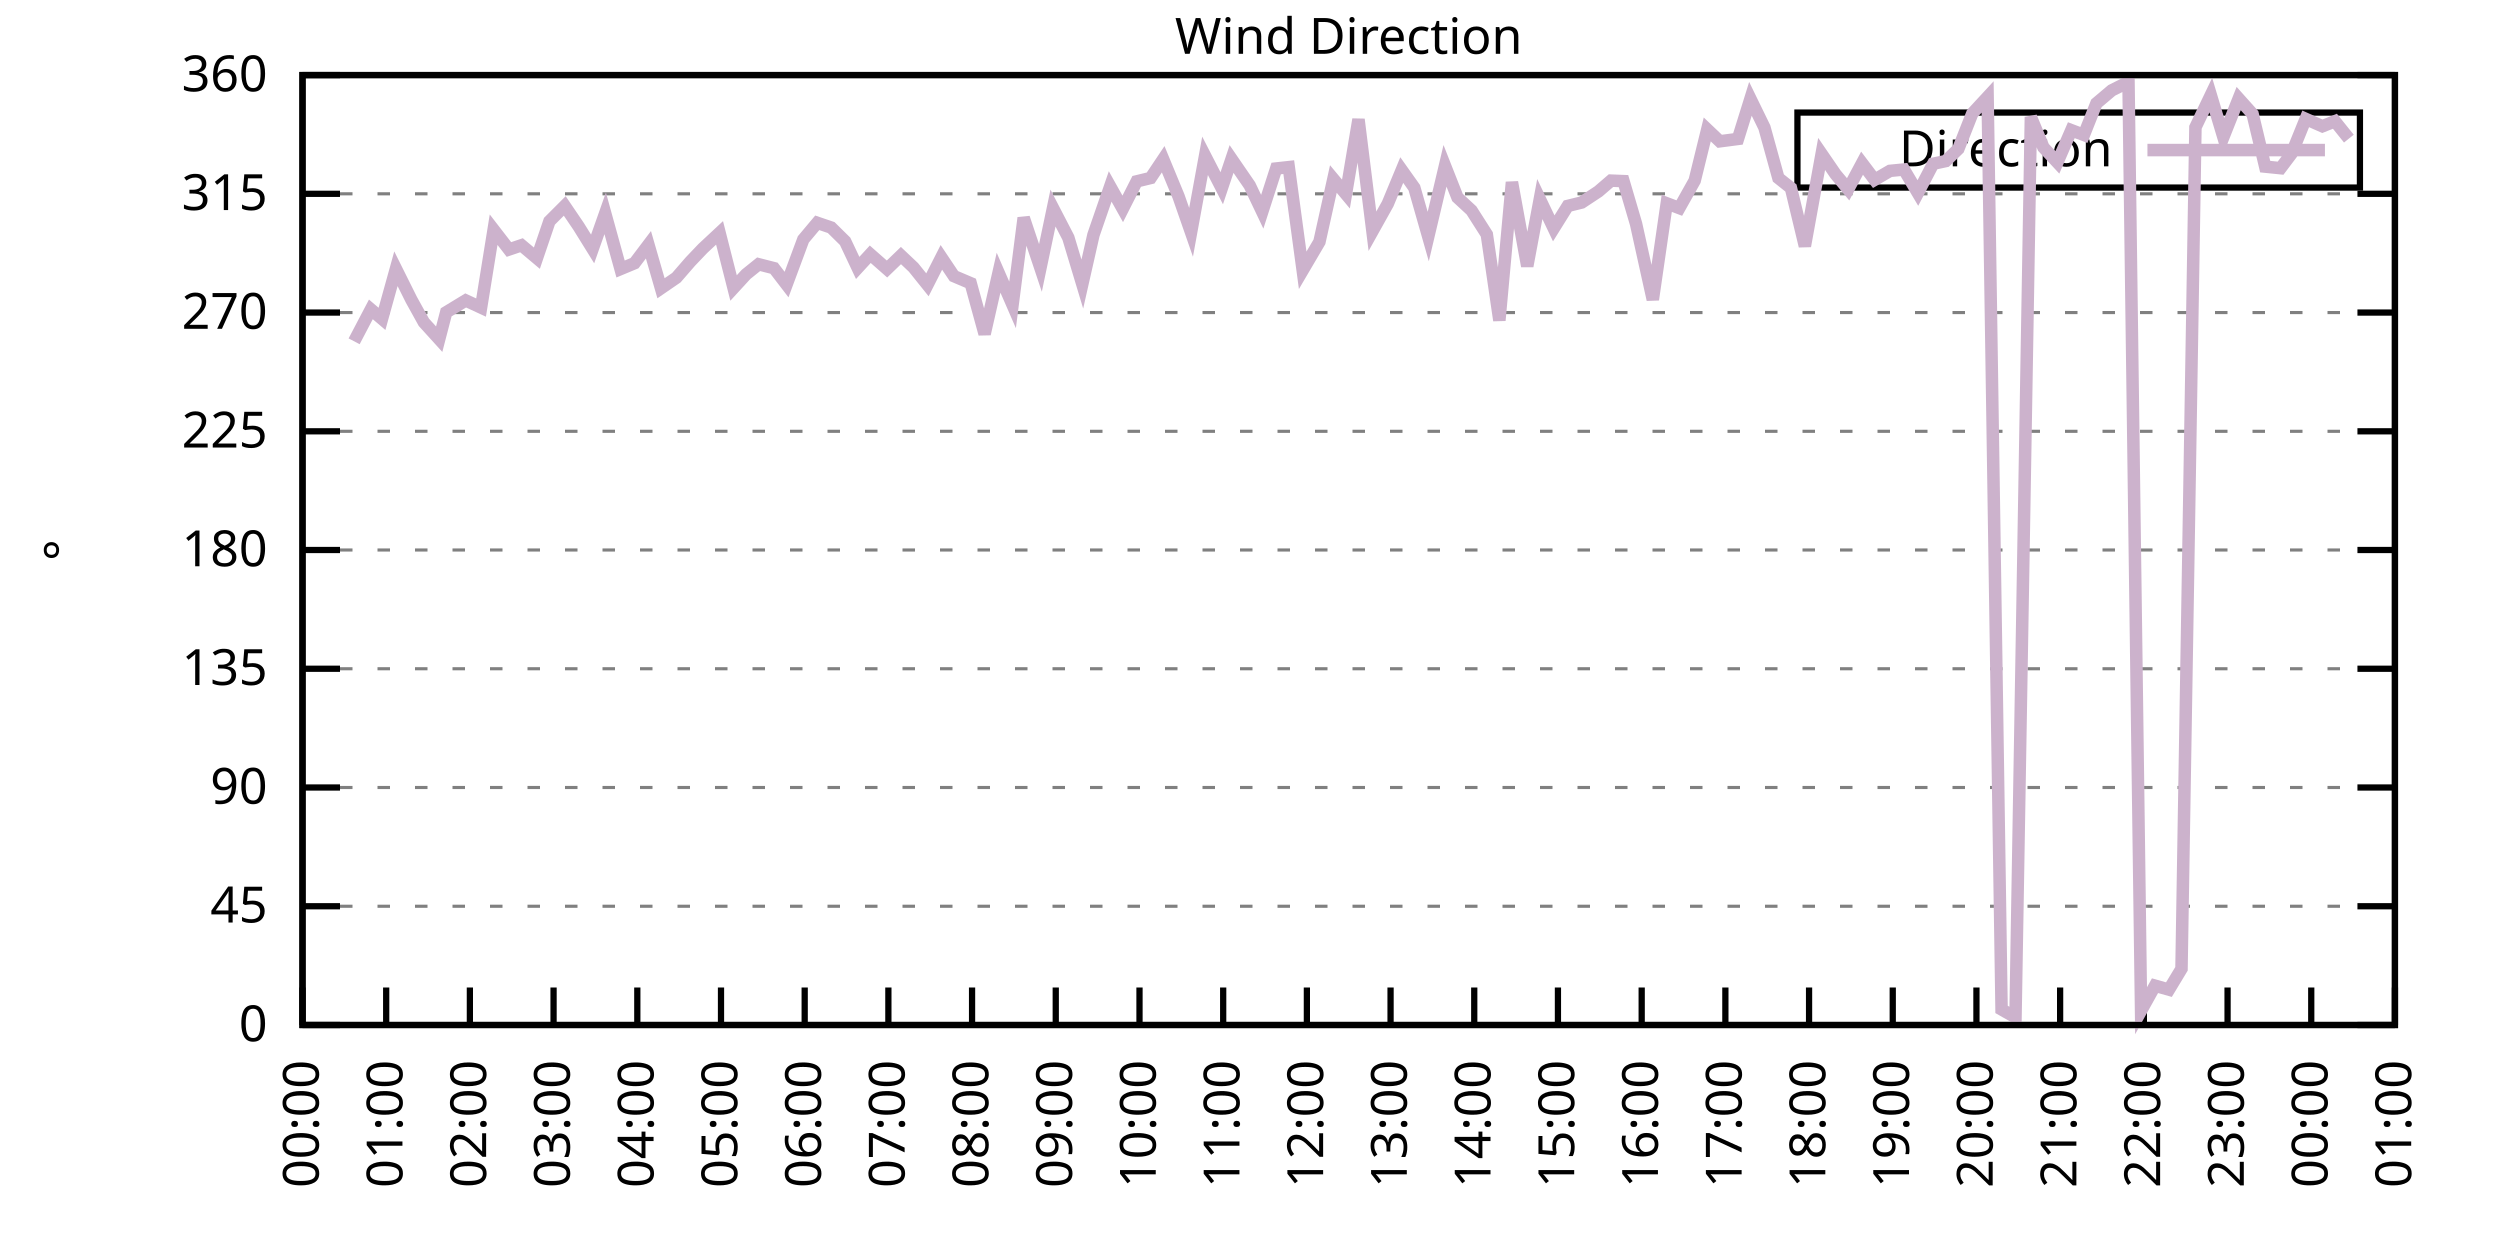
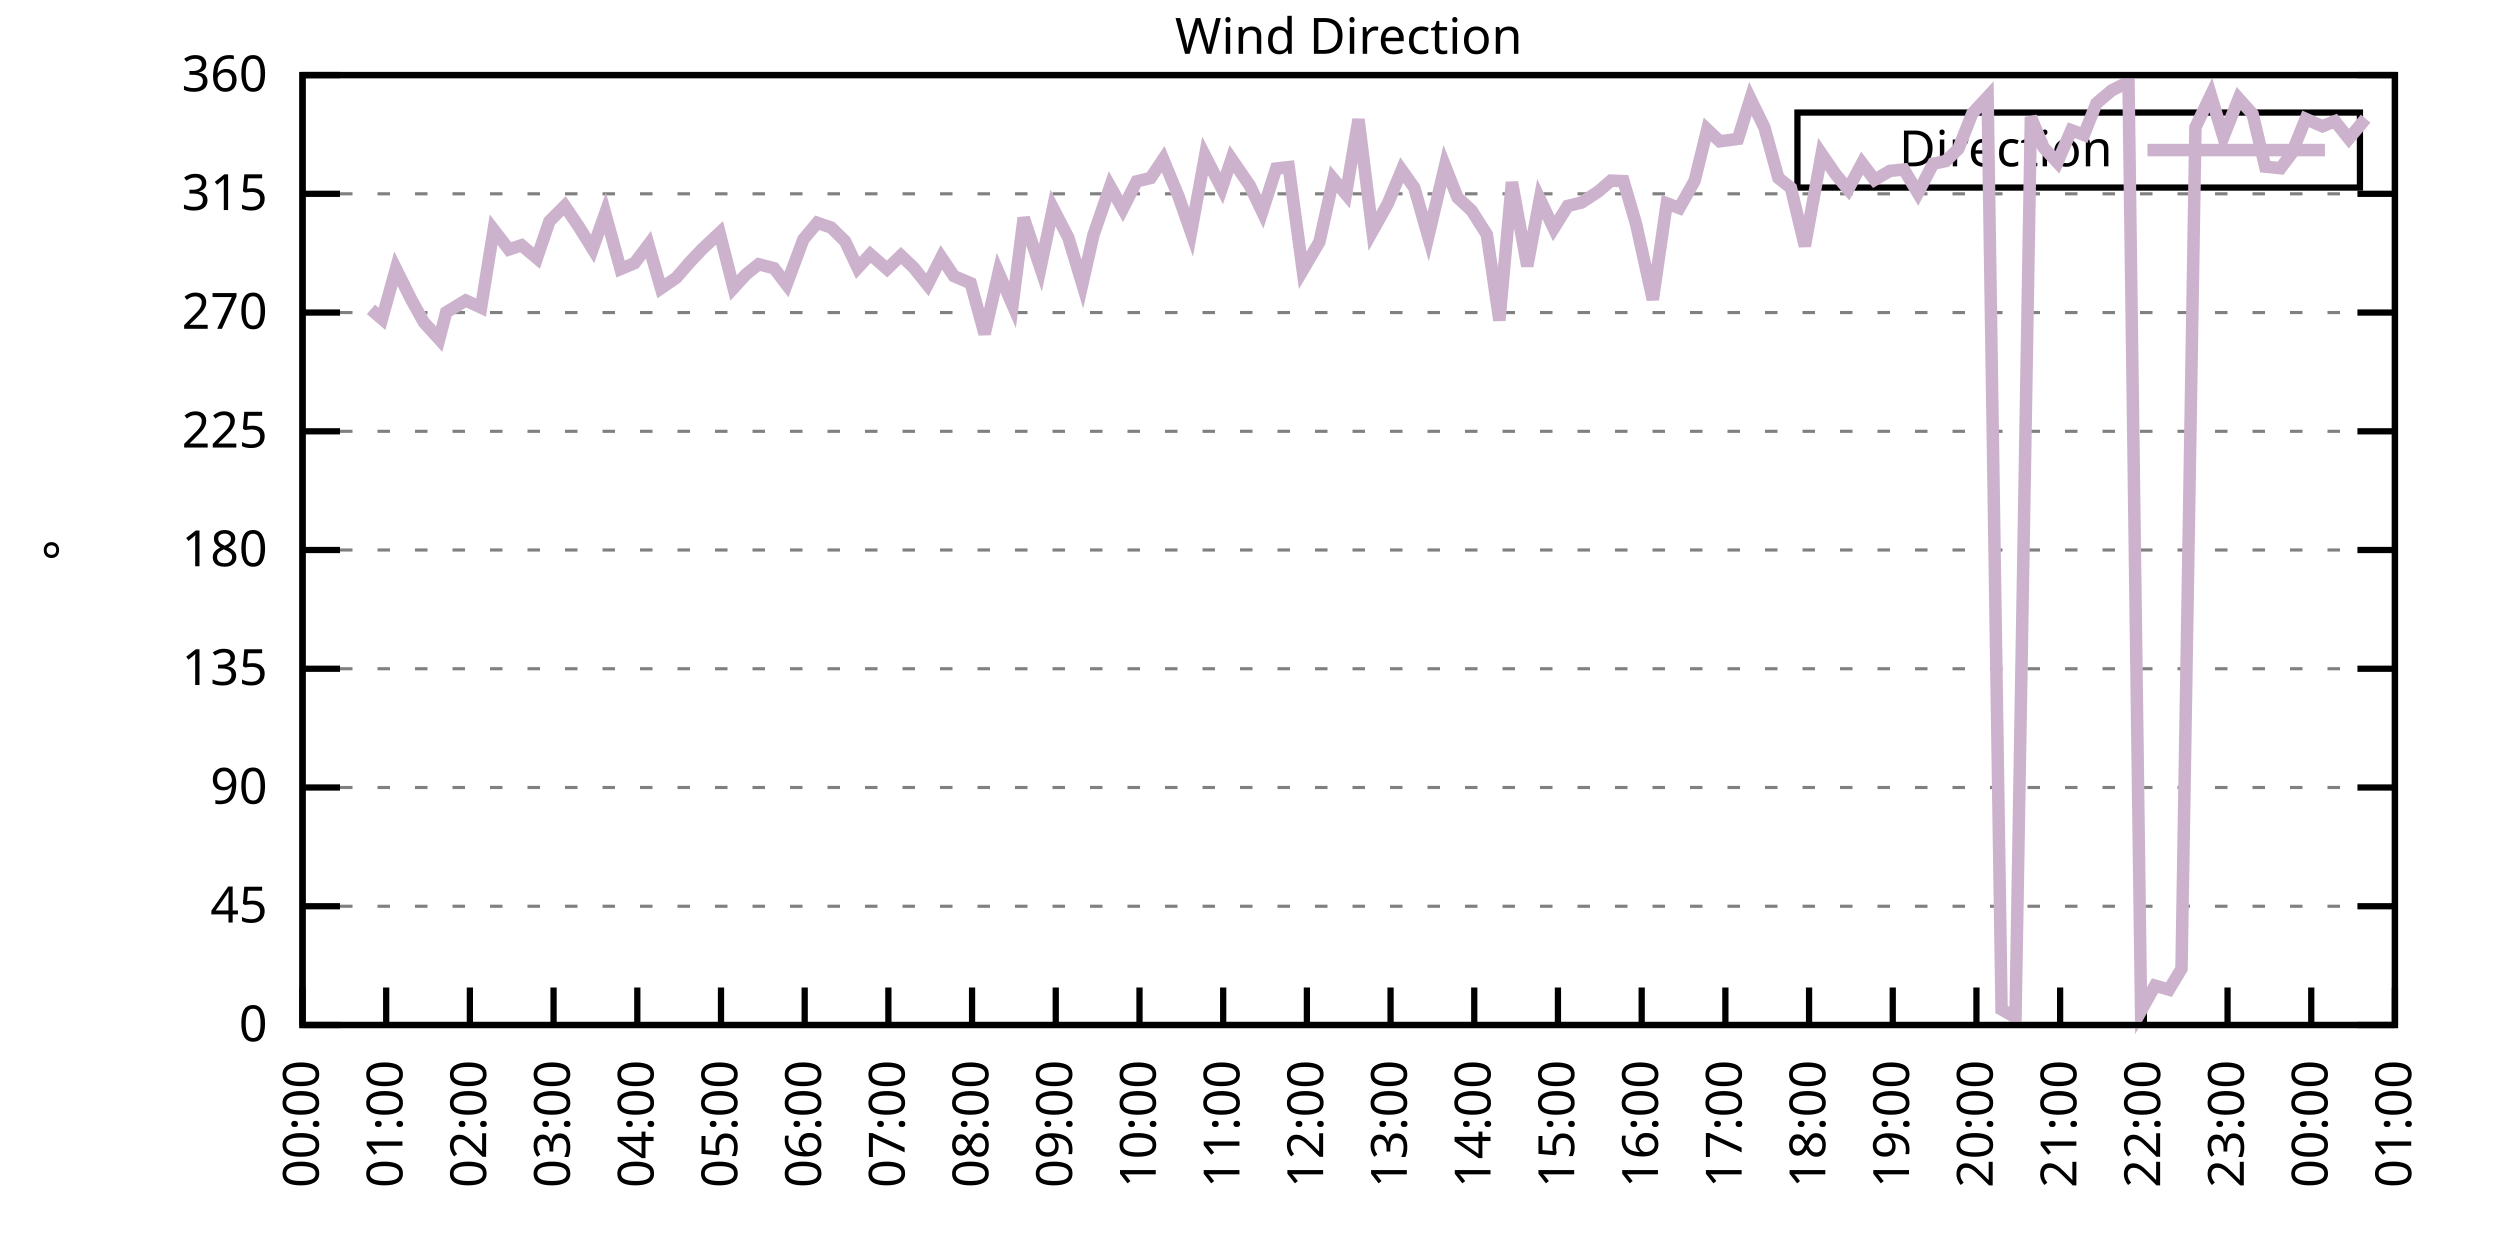
<svg xmlns="http://www.w3.org/2000/svg" xmlns:xlink="http://www.w3.org/1999/xlink" width="400" height="200" viewBox="0 0 400 200">
  <g id="gnuplot_canvas">
    <rect x="0" y="0" width="400" height="200" fill="none" />
    <defs>
      <circle id="gpDot" r="0.5" stroke-width="0.5" stroke="currentColor" />
      <path id="gpPt0" stroke-width="0.333" stroke="currentColor" d="M-1,0 h2 M0,-1 v2" />
      <path id="gpPt1" stroke-width="0.333" stroke="currentColor" d="M-1,-1 L1,1 M1,-1 L-1,1" />
      <path id="gpPt2" stroke-width="0.333" stroke="currentColor" d="M-1,0 L1,0 M0,-1 L0,1 M-1,-1 L1,1 M-1,1 L1,-1" />
      <rect id="gpPt3" stroke-width="0.333" stroke="currentColor" x="-1" y="-1" width="2" height="2" />
      <rect id="gpPt4" stroke-width="0.333" stroke="currentColor" fill="currentColor" x="-1" y="-1" width="2" height="2" />
      <circle id="gpPt5" stroke-width="0.333" stroke="currentColor" cx="0" cy="0" r="1" />
      <use xlink:href="#gpPt5" id="gpPt6" fill="currentColor" stroke="none" />
      <path id="gpPt7" stroke-width="0.333" stroke="currentColor" d="M0,-1.33 L-1.33,0.67 L1.33,0.67 z" />
      <use xlink:href="#gpPt7" id="gpPt8" fill="currentColor" stroke="none" />
      <use xlink:href="#gpPt7" id="gpPt9" stroke="currentColor" transform="rotate(180)" />
      <use xlink:href="#gpPt9" id="gpPt10" fill="currentColor" stroke="none" />
      <use xlink:href="#gpPt3" id="gpPt11" stroke="currentColor" transform="rotate(45)" />
      <use xlink:href="#gpPt11" id="gpPt12" fill="currentColor" stroke="none" />
      <path id="gpPt13" stroke-width="0.333" stroke="currentColor" d="M0,1.330 L1.265,0.411 L0.782,-1.067 L-0.782,-1.076 L-1.265,0.411 z" />
      <use xlink:href="#gpPt13" id="gpPt14" fill="currentColor" stroke="none" />
      <filter id="textbox" filterUnits="objectBoundingBox" x="0" y="0" height="1" width="1">
        <feFlood flood-color="white" flood-opacity="1" result="bgnd" />
        <feComposite in="SourceGraphic" in2="bgnd" operator="atop" />
      </filter>
      <filter id="greybox" filterUnits="objectBoundingBox" x="0" y="0" height="1" width="1">
        <feFlood flood-color="lightgrey" flood-opacity="1" result="grey" />
        <feComposite in="SourceGraphic" in2="grey" operator="atop" />
      </filter>
    </defs>
    <g fill="none" color="white" stroke="currentColor" stroke-width="1.00" stroke-linecap="butt" stroke-linejoin="miter">
</g>
    <g fill="none" color="black" stroke="currentColor" stroke-width="1.00" stroke-linecap="butt" stroke-linejoin="miter">
      <g stroke="none" shape-rendering="crispEdges">
        <polygon fill="rgb(255, 255, 255)" points="48.40,164.00 383.18,164.00 383.18,12.02 48.40,12.02 " />
      </g>
    </g>
    <g fill="none" color="black" stroke="currentColor" stroke-width="1.00" stroke-linecap="butt" stroke-linejoin="miter">
</g>
    <g fill="none" color="black" stroke="black" stroke-width="0.50" stroke-linecap="butt" stroke-linejoin="miter">
</g>
    <g fill="none" color="gray" stroke="currentColor" stroke-width="0.50" stroke-linecap="butt" stroke-linejoin="miter">
      <path stroke="gray" stroke-dasharray="2,4" class="gridline" d="M48.40,164.00 L383.19,164.00  " />
    </g>
    <g fill="none" color="gray" stroke="gray" stroke-width="1.00" stroke-linecap="butt" stroke-linejoin="miter">
</g>
    <g fill="none" color="black" stroke="currentColor" stroke-width="1.00" stroke-linecap="butt" stroke-linejoin="miter">
      <path stroke="black" d="M48.40,164.00 L54.40,164.00 M383.19,164.00 L377.19,164.00  " />
      <g transform="translate(42.80,166.60)" stroke="none" fill="black" font-family="Sans" font-size="8.00" text-anchor="end">
        <text>
          <tspan font-family="Sans"> 0</tspan>
        </text>
      </g>
    </g>
    <g fill="none" color="black" stroke="currentColor" stroke-width="1.00" stroke-linecap="butt" stroke-linejoin="miter">
</g>
    <g fill="none" color="black" stroke="black" stroke-width="0.50" stroke-linecap="butt" stroke-linejoin="miter">
</g>
    <g fill="none" color="gray" stroke="currentColor" stroke-width="0.50" stroke-linecap="butt" stroke-linejoin="miter">
      <path stroke="gray" stroke-dasharray="2,4" class="gridline" d="M48.40,145.00 L383.19,145.00  " />
    </g>
    <g fill="none" color="gray" stroke="gray" stroke-width="1.00" stroke-linecap="butt" stroke-linejoin="miter">
</g>
    <g fill="none" color="black" stroke="currentColor" stroke-width="1.00" stroke-linecap="butt" stroke-linejoin="miter">
      <path stroke="black" d="M48.40,145.00 L54.40,145.00 M383.19,145.00 L377.19,145.00  " />
      <g transform="translate(42.80,147.60)" stroke="none" fill="black" font-family="Sans" font-size="8.00" text-anchor="end">
        <text>
          <tspan font-family="Sans"> 45</tspan>
        </text>
      </g>
    </g>
    <g fill="none" color="black" stroke="currentColor" stroke-width="1.00" stroke-linecap="butt" stroke-linejoin="miter">
</g>
    <g fill="none" color="black" stroke="black" stroke-width="0.50" stroke-linecap="butt" stroke-linejoin="miter">
</g>
    <g fill="none" color="gray" stroke="currentColor" stroke-width="0.50" stroke-linecap="butt" stroke-linejoin="miter">
      <path stroke="gray" stroke-dasharray="2,4" class="gridline" d="M48.40,126.00 L383.19,126.00  " />
    </g>
    <g fill="none" color="gray" stroke="gray" stroke-width="1.00" stroke-linecap="butt" stroke-linejoin="miter">
</g>
    <g fill="none" color="black" stroke="currentColor" stroke-width="1.00" stroke-linecap="butt" stroke-linejoin="miter">
      <path stroke="black" d="M48.40,126.00 L54.40,126.00 M383.19,126.00 L377.19,126.00  " />
      <g transform="translate(42.80,128.60)" stroke="none" fill="black" font-family="Sans" font-size="8.00" text-anchor="end">
        <text>
          <tspan font-family="Sans"> 90</tspan>
        </text>
      </g>
    </g>
    <g fill="none" color="black" stroke="currentColor" stroke-width="1.00" stroke-linecap="butt" stroke-linejoin="miter">
</g>
    <g fill="none" color="black" stroke="black" stroke-width="0.50" stroke-linecap="butt" stroke-linejoin="miter">
</g>
    <g fill="none" color="gray" stroke="currentColor" stroke-width="0.50" stroke-linecap="butt" stroke-linejoin="miter">
      <path stroke="gray" stroke-dasharray="2,4" class="gridline" d="M48.40,107.00 L383.19,107.00  " />
    </g>
    <g fill="none" color="gray" stroke="gray" stroke-width="1.00" stroke-linecap="butt" stroke-linejoin="miter">
</g>
    <g fill="none" color="black" stroke="currentColor" stroke-width="1.00" stroke-linecap="butt" stroke-linejoin="miter">
      <path stroke="black" d="M48.40,107.00 L54.40,107.00 M383.19,107.00 L377.19,107.00  " />
      <g transform="translate(42.80,109.60)" stroke="none" fill="black" font-family="Sans" font-size="8.00" text-anchor="end">
        <text>
          <tspan font-family="Sans"> 135</tspan>
        </text>
      </g>
    </g>
    <g fill="none" color="black" stroke="currentColor" stroke-width="1.00" stroke-linecap="butt" stroke-linejoin="miter">
</g>
    <g fill="none" color="black" stroke="black" stroke-width="0.50" stroke-linecap="butt" stroke-linejoin="miter">
</g>
    <g fill="none" color="gray" stroke="currentColor" stroke-width="0.50" stroke-linecap="butt" stroke-linejoin="miter">
      <path stroke="gray" stroke-dasharray="2,4" class="gridline" d="M48.40,88.00 L383.19,88.00  " />
    </g>
    <g fill="none" color="gray" stroke="gray" stroke-width="1.00" stroke-linecap="butt" stroke-linejoin="miter">
</g>
    <g fill="none" color="black" stroke="currentColor" stroke-width="1.00" stroke-linecap="butt" stroke-linejoin="miter">
      <path stroke="black" d="M48.40,88.00 L54.40,88.00 M383.19,88.00 L377.19,88.00  " />
      <g transform="translate(42.80,90.60)" stroke="none" fill="black" font-family="Sans" font-size="8.00" text-anchor="end">
        <text>
          <tspan font-family="Sans"> 180</tspan>
        </text>
      </g>
    </g>
    <g fill="none" color="black" stroke="currentColor" stroke-width="1.00" stroke-linecap="butt" stroke-linejoin="miter">
</g>
    <g fill="none" color="black" stroke="black" stroke-width="0.50" stroke-linecap="butt" stroke-linejoin="miter">
</g>
    <g fill="none" color="gray" stroke="currentColor" stroke-width="0.50" stroke-linecap="butt" stroke-linejoin="miter">
      <path stroke="gray" stroke-dasharray="2,4" class="gridline" d="M48.40,69.01 L383.19,69.01  " />
    </g>
    <g fill="none" color="gray" stroke="gray" stroke-width="1.00" stroke-linecap="butt" stroke-linejoin="miter">
</g>
    <g fill="none" color="black" stroke="currentColor" stroke-width="1.00" stroke-linecap="butt" stroke-linejoin="miter">
      <path stroke="black" d="M48.40,69.01 L54.40,69.01 M383.19,69.01 L377.19,69.01  " />
      <g transform="translate(42.80,71.61)" stroke="none" fill="black" font-family="Sans" font-size="8.00" text-anchor="end">
        <text>
          <tspan font-family="Sans"> 225</tspan>
        </text>
      </g>
    </g>
    <g fill="none" color="black" stroke="currentColor" stroke-width="1.00" stroke-linecap="butt" stroke-linejoin="miter">
</g>
    <g fill="none" color="black" stroke="black" stroke-width="0.50" stroke-linecap="butt" stroke-linejoin="miter">
</g>
    <g fill="none" color="gray" stroke="currentColor" stroke-width="0.50" stroke-linecap="butt" stroke-linejoin="miter">
      <path stroke="gray" stroke-dasharray="2,4" class="gridline" d="M48.40,50.01 L383.19,50.01  " />
    </g>
    <g fill="none" color="gray" stroke="gray" stroke-width="1.00" stroke-linecap="butt" stroke-linejoin="miter">
</g>
    <g fill="none" color="black" stroke="currentColor" stroke-width="1.00" stroke-linecap="butt" stroke-linejoin="miter">
      <path stroke="black" d="M48.40,50.01 L54.40,50.01 M383.19,50.01 L377.19,50.01  " />
      <g transform="translate(42.80,52.61)" stroke="none" fill="black" font-family="Sans" font-size="8.00" text-anchor="end">
        <text>
          <tspan font-family="Sans"> 270</tspan>
        </text>
      </g>
    </g>
    <g fill="none" color="black" stroke="currentColor" stroke-width="1.00" stroke-linecap="butt" stroke-linejoin="miter">
</g>
    <g fill="none" color="black" stroke="black" stroke-width="0.50" stroke-linecap="butt" stroke-linejoin="miter">
</g>
    <g fill="none" color="gray" stroke="currentColor" stroke-width="0.50" stroke-linecap="butt" stroke-linejoin="miter">
      <path stroke="gray" stroke-dasharray="2,4" class="gridline" d="M48.40,31.01 L383.19,31.01  " />
    </g>
    <g fill="none" color="gray" stroke="gray" stroke-width="1.00" stroke-linecap="butt" stroke-linejoin="miter">
</g>
    <g fill="none" color="black" stroke="currentColor" stroke-width="1.00" stroke-linecap="butt" stroke-linejoin="miter">
      <path stroke="black" d="M48.40,31.01 L54.40,31.01 M383.19,31.01 L377.19,31.01  " />
      <g transform="translate(42.80,33.61)" stroke="none" fill="black" font-family="Sans" font-size="8.00" text-anchor="end">
        <text>
          <tspan font-family="Sans"> 315</tspan>
        </text>
      </g>
    </g>
    <g fill="none" color="black" stroke="currentColor" stroke-width="1.00" stroke-linecap="butt" stroke-linejoin="miter">
</g>
    <g fill="none" color="black" stroke="black" stroke-width="0.50" stroke-linecap="butt" stroke-linejoin="miter">
</g>
    <g fill="none" color="gray" stroke="currentColor" stroke-width="0.50" stroke-linecap="butt" stroke-linejoin="miter">
      <path stroke="gray" stroke-dasharray="2,4" class="gridline" d="M48.40,12.01 L383.19,12.01  " />
    </g>
    <g fill="none" color="gray" stroke="gray" stroke-width="1.00" stroke-linecap="butt" stroke-linejoin="miter">
</g>
    <g fill="none" color="black" stroke="currentColor" stroke-width="1.00" stroke-linecap="butt" stroke-linejoin="miter">
      <path stroke="black" d="M48.40,12.01 L54.40,12.01 M383.19,12.01 L377.19,12.01  " />
      <g transform="translate(42.80,14.61)" stroke="none" fill="black" font-family="Sans" font-size="8.00" text-anchor="end">
        <text>
          <tspan font-family="Sans"> 360</tspan>
        </text>
      </g>
    </g>
    <g fill="none" color="black" stroke="currentColor" stroke-width="1.00" stroke-linecap="butt" stroke-linejoin="miter">
      <path stroke="black" d="M48.40,164.00 L48.40,158.00  " />
      <g transform="translate(51.00,169.60) rotate(270.00)" stroke="none" fill="black" font-family="Sans" font-size="8.00" text-anchor="end">
        <text>
          <tspan font-family="Sans">00:00</tspan>
        </text>
      </g>
    </g>
    <g fill="none" color="black" stroke="currentColor" stroke-width="1.00" stroke-linecap="butt" stroke-linejoin="miter">
      <path stroke="black" d="M61.79,164.00 L61.79,158.00  " />
      <g transform="translate(64.39,169.60) rotate(270.00)" stroke="none" fill="black" font-family="Sans" font-size="8.00" text-anchor="end">
        <text>
          <tspan font-family="Sans">01:00</tspan>
        </text>
      </g>
    </g>
    <g fill="none" color="black" stroke="currentColor" stroke-width="1.00" stroke-linecap="butt" stroke-linejoin="miter">
      <path stroke="black" d="M75.18,164.00 L75.18,158.00  " />
      <g transform="translate(77.78,169.60) rotate(270.00)" stroke="none" fill="black" font-family="Sans" font-size="8.00" text-anchor="end">
        <text>
          <tspan font-family="Sans">02:00</tspan>
        </text>
      </g>
    </g>
    <g fill="none" color="black" stroke="currentColor" stroke-width="1.00" stroke-linecap="butt" stroke-linejoin="miter">
      <path stroke="black" d="M88.57,164.00 L88.57,158.00  " />
      <g transform="translate(91.17,169.60) rotate(270.00)" stroke="none" fill="black" font-family="Sans" font-size="8.00" text-anchor="end">
        <text>
          <tspan font-family="Sans">03:00</tspan>
        </text>
      </g>
    </g>
    <g fill="none" color="black" stroke="currentColor" stroke-width="1.00" stroke-linecap="butt" stroke-linejoin="miter">
      <path stroke="black" d="M101.97,164.00 L101.97,158.00  " />
      <g transform="translate(104.57,169.60) rotate(270.00)" stroke="none" fill="black" font-family="Sans" font-size="8.00" text-anchor="end">
        <text>
          <tspan font-family="Sans">04:00</tspan>
        </text>
      </g>
    </g>
    <g fill="none" color="black" stroke="currentColor" stroke-width="1.00" stroke-linecap="butt" stroke-linejoin="miter">
      <path stroke="black" d="M115.36,164.00 L115.36,158.00  " />
      <g transform="translate(117.96,169.60) rotate(270.00)" stroke="none" fill="black" font-family="Sans" font-size="8.00" text-anchor="end">
        <text>
          <tspan font-family="Sans">05:00</tspan>
        </text>
      </g>
    </g>
    <g fill="none" color="black" stroke="currentColor" stroke-width="1.00" stroke-linecap="butt" stroke-linejoin="miter">
      <path stroke="black" d="M128.75,164.00 L128.75,158.00  " />
      <g transform="translate(131.35,169.60) rotate(270.00)" stroke="none" fill="black" font-family="Sans" font-size="8.00" text-anchor="end">
        <text>
          <tspan font-family="Sans">06:00</tspan>
        </text>
      </g>
    </g>
    <g fill="none" color="black" stroke="currentColor" stroke-width="1.00" stroke-linecap="butt" stroke-linejoin="miter">
      <path stroke="black" d="M142.14,164.00 L142.14,158.00  " />
      <g transform="translate(144.74,169.60) rotate(270.00)" stroke="none" fill="black" font-family="Sans" font-size="8.00" text-anchor="end">
        <text>
          <tspan font-family="Sans">07:00</tspan>
        </text>
      </g>
    </g>
    <g fill="none" color="black" stroke="currentColor" stroke-width="1.00" stroke-linecap="butt" stroke-linejoin="miter">
      <path stroke="black" d="M155.53,164.00 L155.53,158.00  " />
      <g transform="translate(158.13,169.60) rotate(270.00)" stroke="none" fill="black" font-family="Sans" font-size="8.00" text-anchor="end">
        <text>
          <tspan font-family="Sans">08:00</tspan>
        </text>
      </g>
    </g>
    <g fill="none" color="black" stroke="currentColor" stroke-width="1.00" stroke-linecap="butt" stroke-linejoin="miter">
      <path stroke="black" d="M168.92,164.00 L168.92,158.00  " />
      <g transform="translate(171.52,169.60) rotate(270.00)" stroke="none" fill="black" font-family="Sans" font-size="8.00" text-anchor="end">
        <text>
          <tspan font-family="Sans">09:00</tspan>
        </text>
      </g>
    </g>
    <g fill="none" color="black" stroke="currentColor" stroke-width="1.00" stroke-linecap="butt" stroke-linejoin="miter">
      <path stroke="black" d="M182.32,164.00 L182.32,158.00  " />
      <g transform="translate(184.92,169.60) rotate(270.00)" stroke="none" fill="black" font-family="Sans" font-size="8.00" text-anchor="end">
        <text>
          <tspan font-family="Sans">10:00</tspan>
        </text>
      </g>
    </g>
    <g fill="none" color="black" stroke="currentColor" stroke-width="1.00" stroke-linecap="butt" stroke-linejoin="miter">
      <path stroke="black" d="M195.71,164.00 L195.71,158.00  " />
      <g transform="translate(198.31,169.60) rotate(270.00)" stroke="none" fill="black" font-family="Sans" font-size="8.00" text-anchor="end">
        <text>
          <tspan font-family="Sans">11:00</tspan>
        </text>
      </g>
    </g>
    <g fill="none" color="black" stroke="currentColor" stroke-width="1.00" stroke-linecap="butt" stroke-linejoin="miter">
      <path stroke="black" d="M209.10,164.00 L209.10,158.00  " />
      <g transform="translate(211.70,169.60) rotate(270.00)" stroke="none" fill="black" font-family="Sans" font-size="8.00" text-anchor="end">
        <text>
          <tspan font-family="Sans">12:00</tspan>
        </text>
      </g>
    </g>
    <g fill="none" color="black" stroke="currentColor" stroke-width="1.00" stroke-linecap="butt" stroke-linejoin="miter">
      <path stroke="black" d="M222.49,164.00 L222.49,158.00  " />
      <g transform="translate(225.09,169.60) rotate(270.00)" stroke="none" fill="black" font-family="Sans" font-size="8.00" text-anchor="end">
        <text>
          <tspan font-family="Sans">13:00</tspan>
        </text>
      </g>
    </g>
    <g fill="none" color="black" stroke="currentColor" stroke-width="1.00" stroke-linecap="butt" stroke-linejoin="miter">
      <path stroke="black" d="M235.88,164.00 L235.88,158.00  " />
      <g transform="translate(238.48,169.60) rotate(270.00)" stroke="none" fill="black" font-family="Sans" font-size="8.00" text-anchor="end">
        <text>
          <tspan font-family="Sans">14:00</tspan>
        </text>
      </g>
    </g>
    <g fill="none" color="black" stroke="currentColor" stroke-width="1.00" stroke-linecap="butt" stroke-linejoin="miter">
      <path stroke="black" d="M249.27,164.00 L249.27,158.00  " />
      <g transform="translate(251.87,169.60) rotate(270.00)" stroke="none" fill="black" font-family="Sans" font-size="8.00" text-anchor="end">
        <text>
          <tspan font-family="Sans">15:00</tspan>
        </text>
      </g>
    </g>
    <g fill="none" color="black" stroke="currentColor" stroke-width="1.00" stroke-linecap="butt" stroke-linejoin="miter">
      <path stroke="black" d="M262.67,164.00 L262.67,158.00  " />
      <g transform="translate(265.27,169.60) rotate(270.00)" stroke="none" fill="black" font-family="Sans" font-size="8.00" text-anchor="end">
        <text>
          <tspan font-family="Sans">16:00</tspan>
        </text>
      </g>
    </g>
    <g fill="none" color="black" stroke="currentColor" stroke-width="1.00" stroke-linecap="butt" stroke-linejoin="miter">
      <path stroke="black" d="M276.06,164.00 L276.06,158.00  " />
      <g transform="translate(278.66,169.60) rotate(270.00)" stroke="none" fill="black" font-family="Sans" font-size="8.00" text-anchor="end">
        <text>
          <tspan font-family="Sans">17:00</tspan>
        </text>
      </g>
    </g>
    <g fill="none" color="black" stroke="currentColor" stroke-width="1.00" stroke-linecap="butt" stroke-linejoin="miter">
      <path stroke="black" d="M289.45,164.00 L289.45,158.00  " />
      <g transform="translate(292.05,169.60) rotate(270.00)" stroke="none" fill="black" font-family="Sans" font-size="8.00" text-anchor="end">
        <text>
          <tspan font-family="Sans">18:00</tspan>
        </text>
      </g>
    </g>
    <g fill="none" color="black" stroke="currentColor" stroke-width="1.00" stroke-linecap="butt" stroke-linejoin="miter">
      <path stroke="black" d="M302.84,164.00 L302.84,158.00  " />
      <g transform="translate(305.44,169.60) rotate(270.00)" stroke="none" fill="black" font-family="Sans" font-size="8.00" text-anchor="end">
        <text>
          <tspan font-family="Sans">19:00</tspan>
        </text>
      </g>
    </g>
    <g fill="none" color="black" stroke="currentColor" stroke-width="1.00" stroke-linecap="butt" stroke-linejoin="miter">
      <path stroke="black" d="M316.23,164.00 L316.23,158.00  " />
      <g transform="translate(318.83,169.60) rotate(270.00)" stroke="none" fill="black" font-family="Sans" font-size="8.00" text-anchor="end">
        <text>
          <tspan font-family="Sans">20:00</tspan>
        </text>
      </g>
    </g>
    <g fill="none" color="black" stroke="currentColor" stroke-width="1.00" stroke-linecap="butt" stroke-linejoin="miter">
      <path stroke="black" d="M329.62,164.00 L329.62,158.00  " />
      <g transform="translate(332.22,169.60) rotate(270.00)" stroke="none" fill="black" font-family="Sans" font-size="8.00" text-anchor="end">
        <text>
          <tspan font-family="Sans">21:00</tspan>
        </text>
      </g>
    </g>
    <g fill="none" color="black" stroke="currentColor" stroke-width="1.00" stroke-linecap="butt" stroke-linejoin="miter">
      <path stroke="black" d="M343.02,164.00 L343.02,158.00  " />
      <g transform="translate(345.62,169.60) rotate(270.00)" stroke="none" fill="black" font-family="Sans" font-size="8.00" text-anchor="end">
        <text>
          <tspan font-family="Sans">22:00</tspan>
        </text>
      </g>
    </g>
    <g fill="none" color="black" stroke="currentColor" stroke-width="1.00" stroke-linecap="butt" stroke-linejoin="miter">
      <path stroke="black" d="M356.41,164.00 L356.41,158.00  " />
      <g transform="translate(359.01,169.60) rotate(270.00)" stroke="none" fill="black" font-family="Sans" font-size="8.00" text-anchor="end">
        <text>
          <tspan font-family="Sans">23:00</tspan>
        </text>
      </g>
    </g>
    <g fill="none" color="black" stroke="currentColor" stroke-width="1.00" stroke-linecap="butt" stroke-linejoin="miter">
      <path stroke="black" d="M369.80,164.00 L369.80,158.00  " />
      <g transform="translate(372.40,169.60) rotate(270.00)" stroke="none" fill="black" font-family="Sans" font-size="8.00" text-anchor="end">
        <text>
          <tspan font-family="Sans">00:00</tspan>
        </text>
      </g>
    </g>
    <g fill="none" color="black" stroke="currentColor" stroke-width="1.00" stroke-linecap="butt" stroke-linejoin="miter">
      <path stroke="black" d="M383.19,164.00 L383.19,158.00  " />
      <g transform="translate(385.79,169.60) rotate(270.00)" stroke="none" fill="black" font-family="Sans" font-size="8.00" text-anchor="end">
        <text>
          <tspan font-family="Sans">01:00</tspan>
        </text>
      </g>
    </g>
    <g fill="none" color="black" stroke="currentColor" stroke-width="1.00" stroke-linecap="butt" stroke-linejoin="miter">
</g>
    <g fill="none" color="black" stroke="currentColor" stroke-width="1.00" stroke-linecap="butt" stroke-linejoin="miter">
      <path stroke="black" d="M48.40,12.01 L48.40,164.00 L383.19,164.00 L383.19,12.01 L48.40,12.01 Z  " />
    </g>
    <g fill="none" color="black" stroke="currentColor" stroke-width="1.00" stroke-linecap="butt" stroke-linejoin="miter">
</g>
    <g fill="none" color="black" stroke="currentColor" stroke-width="1.00" stroke-linecap="butt" stroke-linejoin="miter">
      <path stroke="black" d="M287.59,30.01 L287.59,18.01 L377.59,18.01 L377.59,30.01 L287.59,30.01 Z  " />
    </g>
    <g id="Wind_direction_plot_1">
      <g fill="none" color="white" stroke="black" stroke-width="2.00" stroke-linecap="butt" stroke-linejoin="miter">
</g>
      <g fill="none" color="black" stroke="currentColor" stroke-width="2.00" stroke-linecap="butt" stroke-linejoin="miter">
        <g transform="translate(337.99,26.61)" stroke="none" fill="black" font-family="Sans" font-size="8.00" text-anchor="end">
          <text>
            <tspan font-family="Sans">Direction</tspan>
          </text>
        </g>
      </g>
      <g fill="none" color="black" stroke="currentColor" stroke-width="2.00" stroke-linecap="butt" stroke-linejoin="miter">
-         <path stroke="rgb(204, 178, 204)" d="M343.59,24.01 L371.99,24.01 M56.66,54.61 L59.34,49.50 L61.12,51.02 L63.35,43.00 L65.81,47.94 L67.82,51.57   L70.27,54.27 L71.39,49.97 L74.51,48.07 L76.97,49.21 L78.98,36.75 L81.43,39.92 L83.44,39.24 L85.90,41.31   L87.91,35.40 L90.36,32.95 L92.59,36.24 L94.82,39.83 L96.83,34.13 L99.29,43.04 L101.52,42.11 L103.75,39.16   L105.76,46.12 L108.22,44.43 L110.45,41.86 L112.46,39.75 L115.13,37.26 L117.37,46.08 L119.38,43.89 L121.38,42.28   L123.84,42.91 L125.85,45.53 L128.53,38.31 L130.76,35.65 L132.99,36.41 L135.22,38.61 L137.23,42.87 L139.24,40.68   L141.92,43.04 L144.15,40.89 L146.16,42.79 L148.39,45.57 L150.62,41.18 L152.63,44.18 L155.31,45.32 L157.54,53.43   L159.77,43.63 L162.01,48.78 L163.79,34.85 L166.47,42.87 L168.48,33.29 L170.93,38.02 L173.17,45.45 L174.95,37.59   L177.63,29.83 L179.64,33.42 L181.87,29.02 L184.10,28.48 L186.11,25.48 L188.57,31.43 L190.57,37.17 L192.81,24.93   L195.48,30.12 L197.05,25.44 L199.95,29.66 L201.96,33.88 L204.19,26.96 L206.20,26.74 L208.43,43.25 L211.11,38.69   L213.34,28.64 L215.35,31.05 L217.36,19.10 L219.59,37.00 L222.04,32.61 L224.28,27.21 L226.29,30.04 L228.52,37.85   L231.20,26.53 L233.20,31.60 L235.44,33.67 L237.89,37.51 L239.90,51.27 L241.91,29.15 L244.36,42.58 L246.37,31.85   L248.60,36.54 L250.84,32.95 L253.07,32.40 L255.75,30.63 L257.76,28.90 L259.76,28.98 L261.77,35.82 L264.45,47.94   L266.68,32.53 L268.69,33.29 L271.15,28.90 L273.16,20.71 L275.16,22.61 L278.07,22.23 L280.07,15.81 L282.31,20.41   L284.54,28.48 L286.55,30.08 L288.78,39.37 L291.46,24.63 L293.69,27.88 L295.70,30.29 L297.93,26.11 L299.94,28.77   L302.39,27.34 L304.63,27.12 L306.86,30.88 L309.31,26.20 L311.32,25.77 L313.33,23.83 L315.56,18.17 L318.02,15.51   L320.25,161.51 L322.48,162.78 L324.94,18.72 L326.95,23.58 L329.18,25.98 L331.41,20.83 L333.42,21.59 L335.43,16.53   L337.88,14.46 L340.56,13.11 L342.57,161.72 L344.80,157.71 L347.03,158.34 L349.04,155.01 L351.27,20.37 L353.73,15.22   L355.74,21.93 L358.19,15.77 L360.42,18.26 L362.43,26.66 L364.89,26.91 L366.67,24.55 L368.91,19.02 L371.58,20.20   L373.59,19.40 L375.82,22.18  " />
+         <path stroke="rgb(204, 178, 204)" d="M343.59,24.01 L371.99,24.01 M59.34,49.50 L61.12,51.02 L63.35,43.00 L65.81,47.94 L67.82,51.57 L70.27,54.27   L71.39,49.97 L74.51,48.07 L76.97,49.21 L78.98,36.75 L81.43,39.92 L83.44,39.24 L85.90,41.31 L87.91,35.40   L90.36,32.95 L92.59,36.24 L94.82,39.83 L96.83,34.13 L99.29,43.04 L101.52,42.11 L103.75,39.16 L105.76,46.12   L108.22,44.43 L110.45,41.86 L112.46,39.75 L115.13,37.26 L117.37,46.08 L119.38,43.89 L121.38,42.28 L123.84,42.91   L125.85,45.53 L128.53,38.31 L130.76,35.65 L132.99,36.41 L135.22,38.61 L137.23,42.87 L139.24,40.68 L141.92,43.04   L144.15,40.89 L146.16,42.79 L148.39,45.57 L150.62,41.18 L152.63,44.18 L155.31,45.32 L157.54,53.43 L159.77,43.63   L162.01,48.78 L163.79,34.85 L166.47,42.87 L168.48,33.29 L170.93,38.02 L173.17,45.45 L174.95,37.59 L177.63,29.83   L179.64,33.42 L181.87,29.02 L184.10,28.48 L186.11,25.48 L188.57,31.43 L190.57,37.17 L192.81,24.93 L195.48,30.12   L197.05,25.44 L199.95,29.66 L201.96,33.88 L204.19,26.96 L206.20,26.74 L208.43,43.25 L211.11,38.69 L213.34,28.64   L215.35,31.05 L217.36,19.10 L219.59,37.00 L222.04,32.61 L224.28,27.21 L226.29,30.04 L228.52,37.85 L231.20,26.53   L233.20,31.60 L235.44,33.67 L237.89,37.51 L239.90,51.27 L241.91,29.15 L244.36,42.58 L246.37,31.85 L248.60,36.54   L250.84,32.95 L253.07,32.40 L255.75,30.63 L257.76,28.90 L259.76,28.98 L261.77,35.82 L264.45,47.94 L266.68,32.53   L268.69,33.29 L271.15,28.90 L273.16,20.71 L275.16,22.61 L278.07,22.23 L280.07,15.81 L282.31,20.41 L284.54,28.48   L286.55,30.08 L288.78,39.37 L291.46,24.63 L293.69,27.88 L295.70,30.29 L297.93,26.11 L299.94,28.77 L302.39,27.34   L304.63,27.12 L306.86,30.88 L309.31,26.20 L311.32,25.77 L313.33,23.83 L315.56,18.17 L318.02,15.51 L320.25,161.51   L322.48,162.78 L324.94,18.72 L326.95,23.58 L329.18,25.98 L331.41,20.83 L333.42,21.59 L335.43,16.53 L337.88,14.46   L340.56,13.11 L342.57,161.72 L344.80,157.71 L347.03,158.34 L349.04,155.01 L351.27,20.37 L353.73,15.22 L355.74,21.93   L358.19,15.77 L360.42,18.26 L362.43,26.66 L364.89,26.91 L366.67,24.55 L368.91,19.02 L371.58,20.20 L373.59,19.40   L375.82,22.18 L378.50,18.98  " />
      </g>
    </g>
    <g fill="none" color="black" stroke="currentColor" stroke-width="2.00" stroke-linecap="butt" stroke-linejoin="miter">
</g>
    <g fill="none" color="black" stroke="black" stroke-width="1.00" stroke-linecap="butt" stroke-linejoin="miter">
</g>
    <g fill="none" color="black" stroke="currentColor" stroke-width="1.00" stroke-linecap="butt" stroke-linejoin="miter">
      <path stroke="black" d="M48.40,12.01 L48.40,164.00 L383.19,164.00 L383.19,12.01 L48.40,12.01 Z  " />
      <g transform="translate(12.80,88.01) rotate(270.00)" stroke="none" fill="black" font-family="Sans" font-size="8.00" text-anchor="middle">
        <text>
          <tspan font-family="Sans">°</tspan>
        </text>
      </g>
    </g>
    <g fill="none" color="black" stroke="currentColor" stroke-width="1.00" stroke-linecap="butt" stroke-linejoin="miter">
</g>
    <g fill="none" color="black" stroke="currentColor" stroke-width="1.00" stroke-linecap="butt" stroke-linejoin="miter">
      <g transform="translate(215.79,8.61)" stroke="none" fill="black" font-family="Sans" font-size="8.00" text-anchor="middle">
        <text>
          <tspan font-family="Sans">Wind Direction</tspan>
        </text>
      </g>
    </g>
    <g fill="none" color="black" stroke="currentColor" stroke-width="1.00" stroke-linecap="butt" stroke-linejoin="miter">
</g>
  </g>
</svg>
